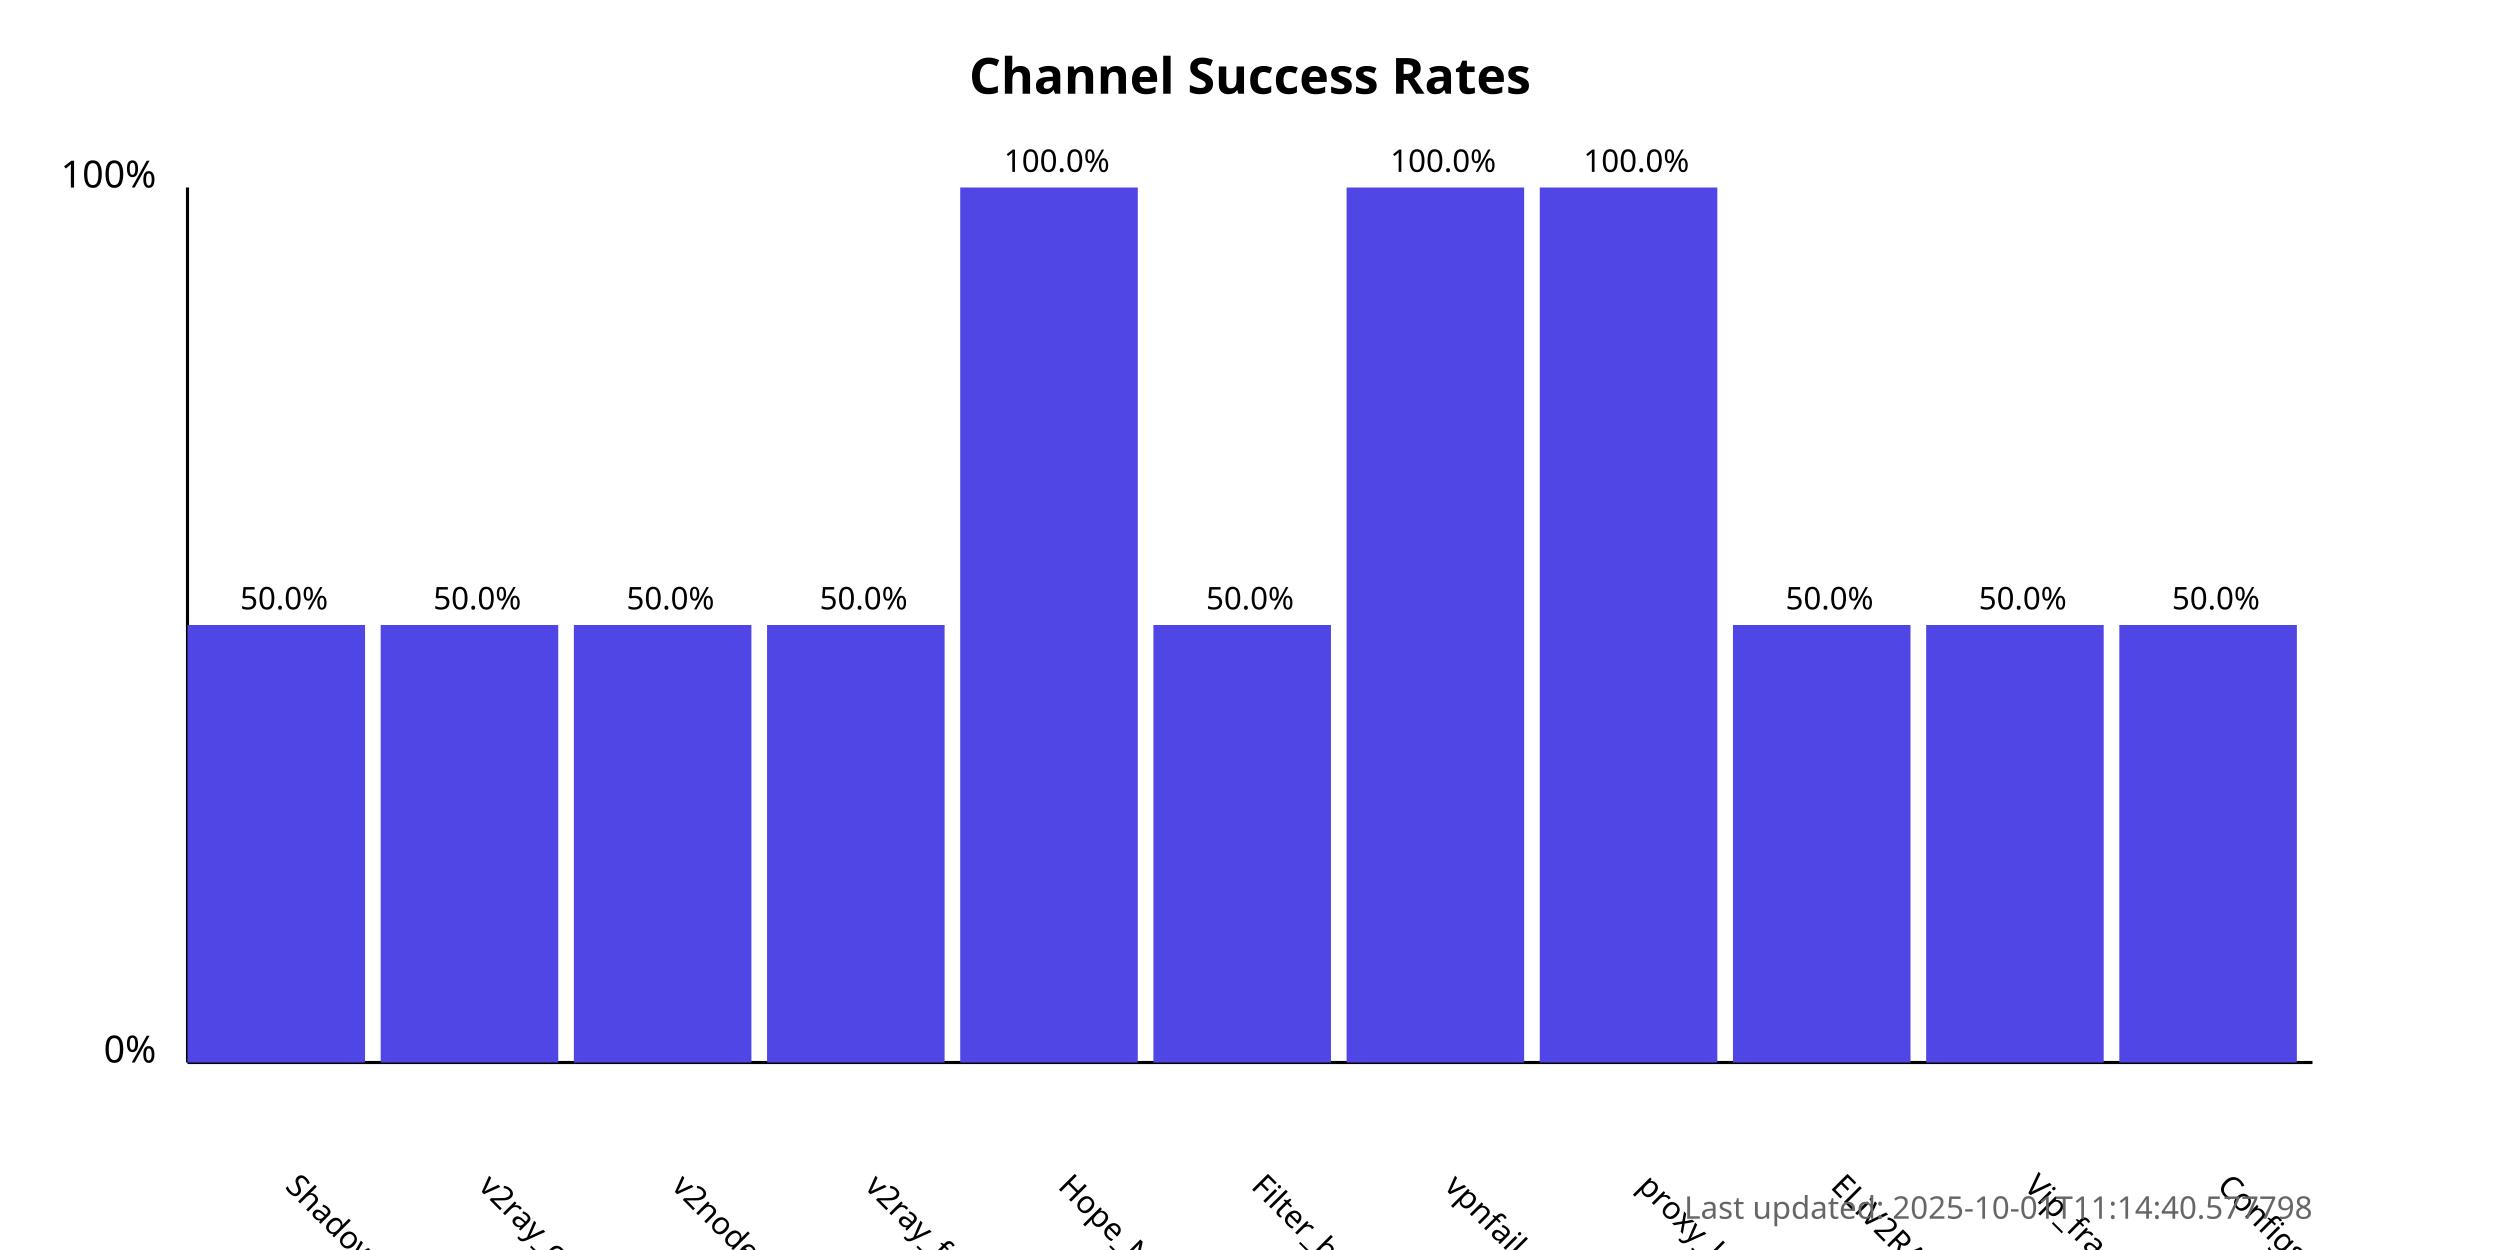
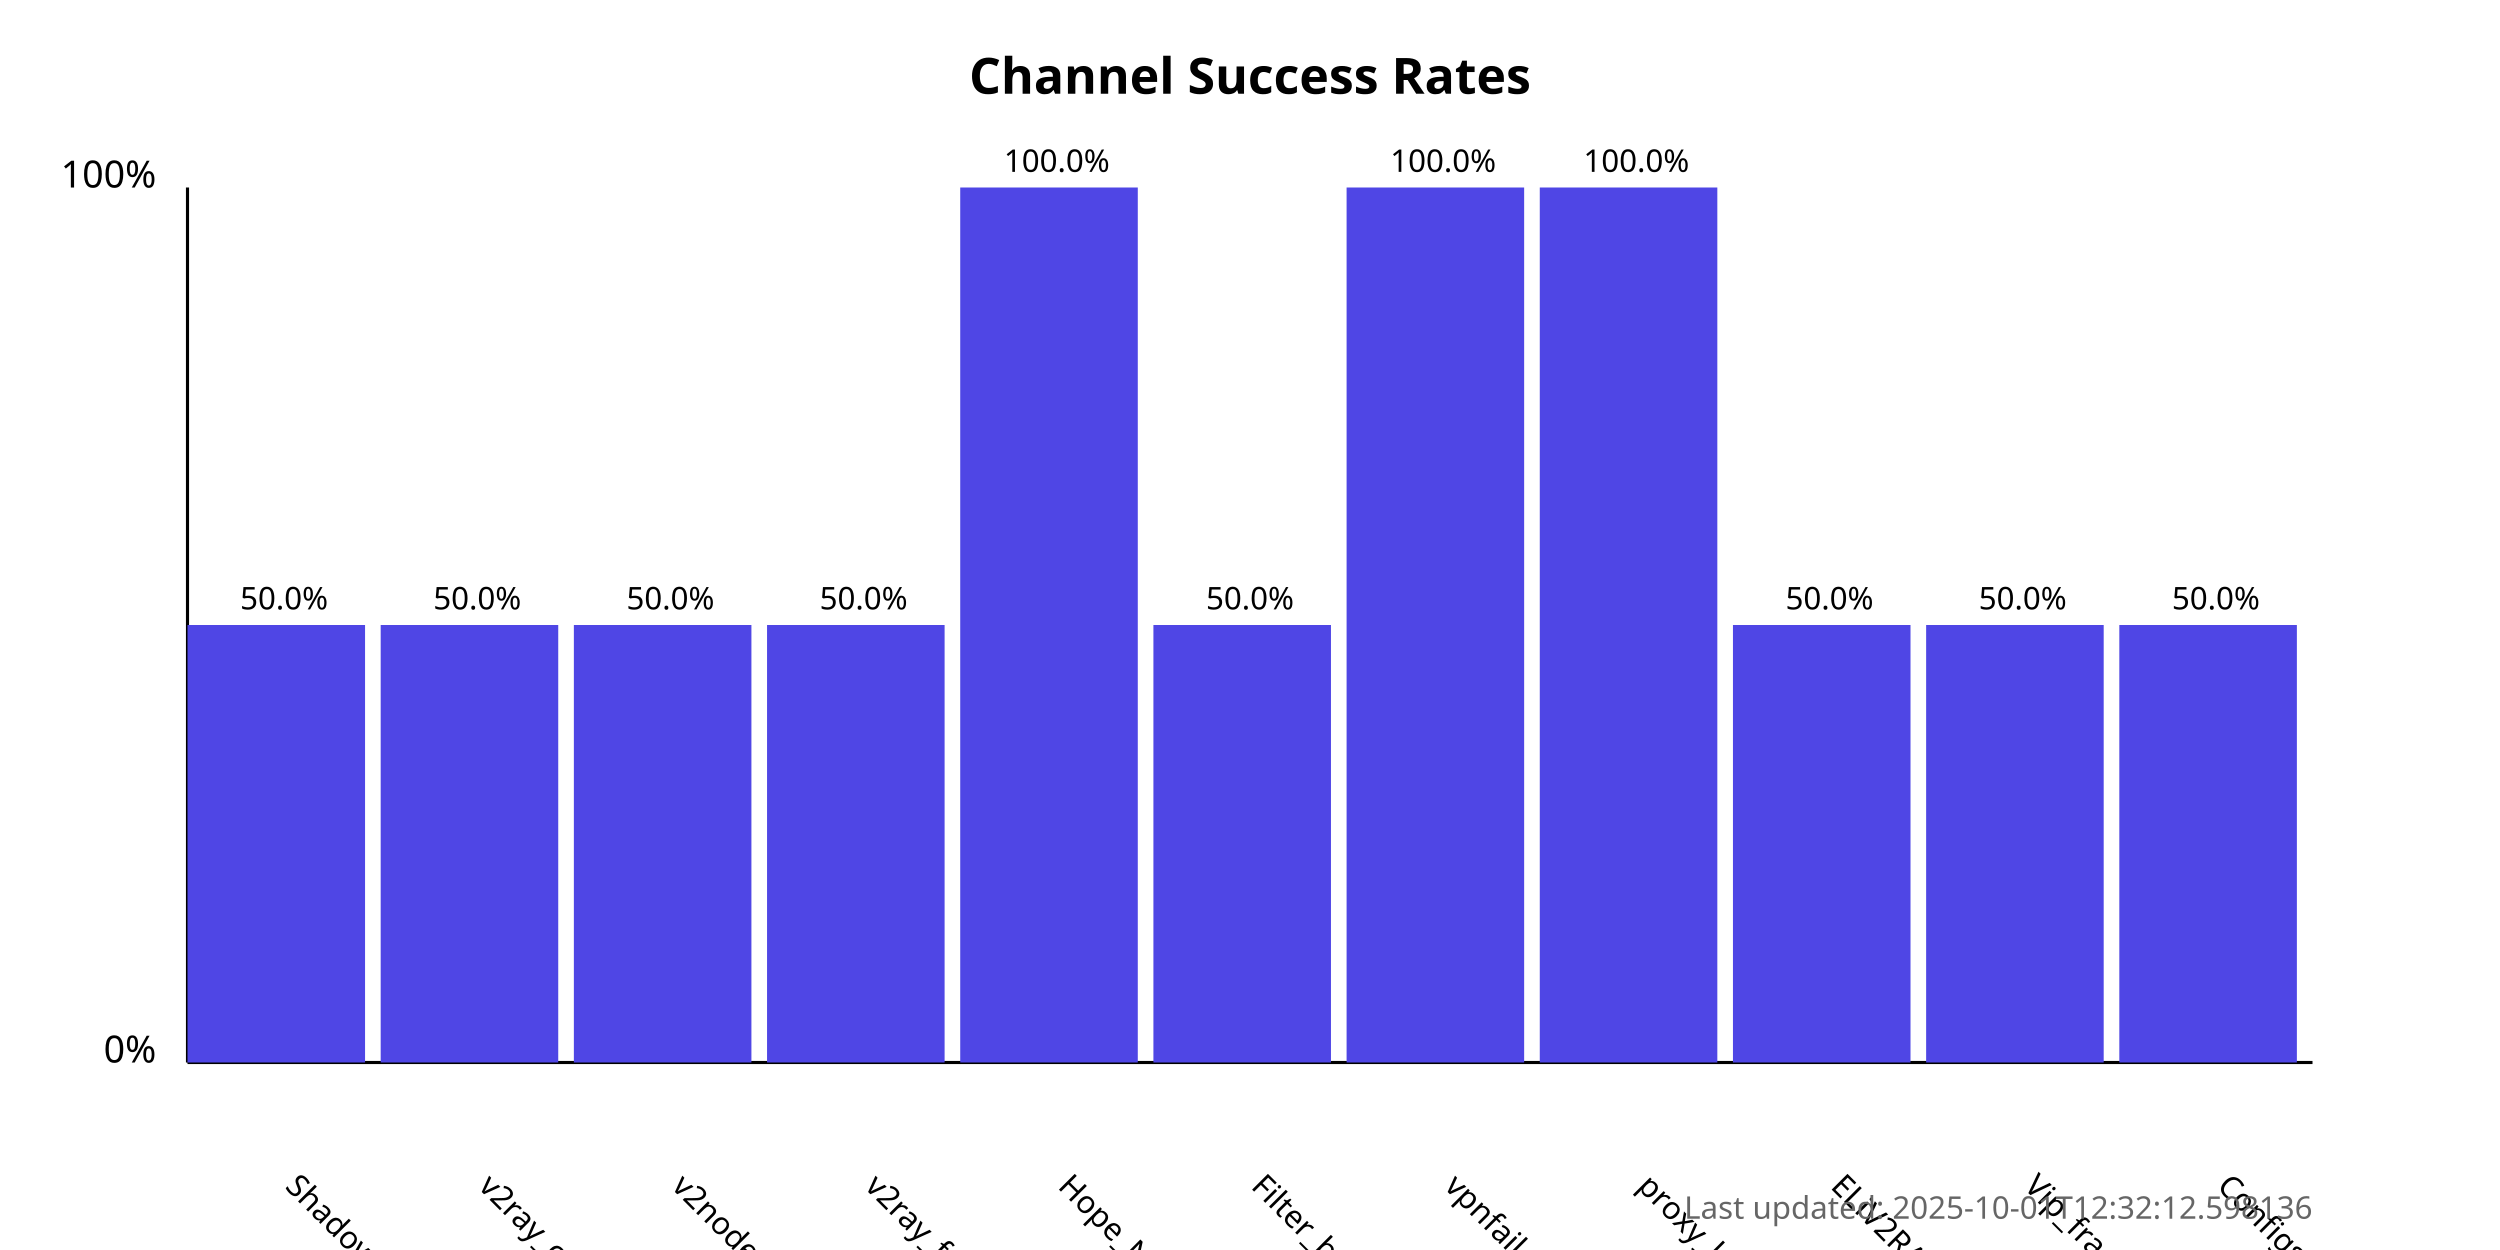
<svg xmlns="http://www.w3.org/2000/svg" width="800" height="400">
  <style>
            .chart-title { font: bold 16px sans-serif; }
            .axis-label { font: 12px sans-serif; }
            .tick-label { font: 10px sans-serif; }
            .bar { fill: #4f46e5; }
            .bar:hover { fill: #6366f1; }
            .timestamp { font: 10px sans-serif; fill: #666; }
        </style>
  <text x="400.0" y="30" text-anchor="middle" class="chart-title">
            Channel Success Rates
        </text>
  <line x1="60" y1="340" x2="60" y2="60" stroke="black" stroke-width="1" />
  <line x1="60" y1="340" x2="740" y2="340" stroke="black" stroke-width="1" />
  <text x="50" y="340" text-anchor="end" class="axis-label">0%</text>
  <text x="50" y="60" text-anchor="end" class="axis-label">100%</text>
  <g>
    <rect x="60" y="200.0" width="56.818" height="140.0" class="bar" />
    <text x="90.909" y="380" transform="rotate(45, 90.90909, 380)" text-anchor="start" class="tick-label">
                ShadowProxy66
            </text>
    <text x="90.909" y="195.0" text-anchor="middle" class="tick-label">
                50.0%
            </text>
  </g>
  <g>
    <rect x="121.818" y="200.0" width="56.818" height="140.0" class="bar" />
    <text x="152.727" y="380" transform="rotate(45, 152.7273, 380)" text-anchor="start" class="tick-label">
                v2ray_configs_pool
            </text>
    <text x="152.727" y="195.0" text-anchor="middle" class="tick-label">
                50.0%
            </text>
  </g>
  <g>
    <rect x="183.636" y="200.0" width="56.818" height="140.0" class="bar" />
    <text x="214.545" y="380" transform="rotate(45, 214.5455, 380)" text-anchor="start" class="tick-label">
                v2nodes
            </text>
    <text x="214.545" y="195.0" text-anchor="middle" class="tick-label">
                50.0%
            </text>
  </g>
  <g>
    <rect x="245.455" y="200.0" width="56.818" height="140.0" class="bar" />
    <text x="276.364" y="380" transform="rotate(45, 276.3636, 380)" text-anchor="start" class="tick-label">
                v2ray_free_conf
            </text>
    <text x="276.364" y="195.0" text-anchor="middle" class="tick-label">
                50.0%
            </text>
  </g>
  <g>
    <rect x="307.273" y="60.0" width="56.818" height="280.0" class="bar" />
    <text x="338.182" y="380" transform="rotate(45, 338.1818, 380)" text-anchor="start" class="tick-label">
                Hope_Net
            </text>
    <text x="338.182" y="55.0" text-anchor="middle" class="tick-label">
                100.0%
            </text>
  </g>
  <g>
    <rect x="369.091" y="200.0" width="56.818" height="140.0" class="bar" />
    <text x="400.0" y="380" transform="rotate(45, 400.0, 380)" text-anchor="start" class="tick-label">
                Filter_breaker
            </text>
    <text x="400.0" y="195.0" text-anchor="middle" class="tick-label">
                50.0%
            </text>
  </g>
  <g>
    <rect x="430.909" y="60.0" width="56.818" height="280.0" class="bar" />
    <text x="461.818" y="380" transform="rotate(45, 461.8182, 380)" text-anchor="start" class="tick-label">
                vpnfail_vless
            </text>
    <text x="461.818" y="55.0" text-anchor="middle" class="tick-label">
                100.0%
            </text>
  </g>
  <g>
    <rect x="492.727" y="60.0" width="56.818" height="280.0" class="bar" />
    <text x="523.636" y="380" transform="rotate(45, 523.6364, 380)" text-anchor="start" class="tick-label">
                proxy_kafee
            </text>
    <text x="523.636" y="55.0" text-anchor="middle" class="tick-label">
                100.0%
            </text>
  </g>
  <g>
    <rect x="554.545" y="200.0" width="56.818" height="140.0" class="bar" />
    <text x="585.455" y="380" transform="rotate(45, 585.4545, 380)" text-anchor="start" class="tick-label">
                ELiV2RAY
            </text>
    <text x="585.455" y="195.0" text-anchor="middle" class="tick-label">
                50.0%
            </text>
  </g>
  <g>
    <rect x="616.364" y="200.0" width="56.818" height="140.0" class="bar" />
    <text x="647.273" y="380" transform="rotate(45, 647.2727, 380)" text-anchor="start" class="tick-label">
                Vip_fragment_v2ray
            </text>
    <text x="647.273" y="195.0" text-anchor="middle" class="tick-label">
                50.0%
            </text>
  </g>
  <g>
    <rect x="678.182" y="200.0" width="56.818" height="140.0" class="bar" />
    <text x="709.091" y="380" transform="rotate(45, 709.0909, 380)" text-anchor="start" class="tick-label">
                ConfigsHubPlus
            </text>
    <text x="709.091" y="195.0" text-anchor="middle" class="tick-label">
                50.0%
            </text>
  </g>
  <text x="740" y="390" text-anchor="end" class="timestamp">
-             Last updated: 2025-10-01T11:14:40.577798
+             Last updated: 2025-10-01T12:32:12.598136
        </text>
</svg>
